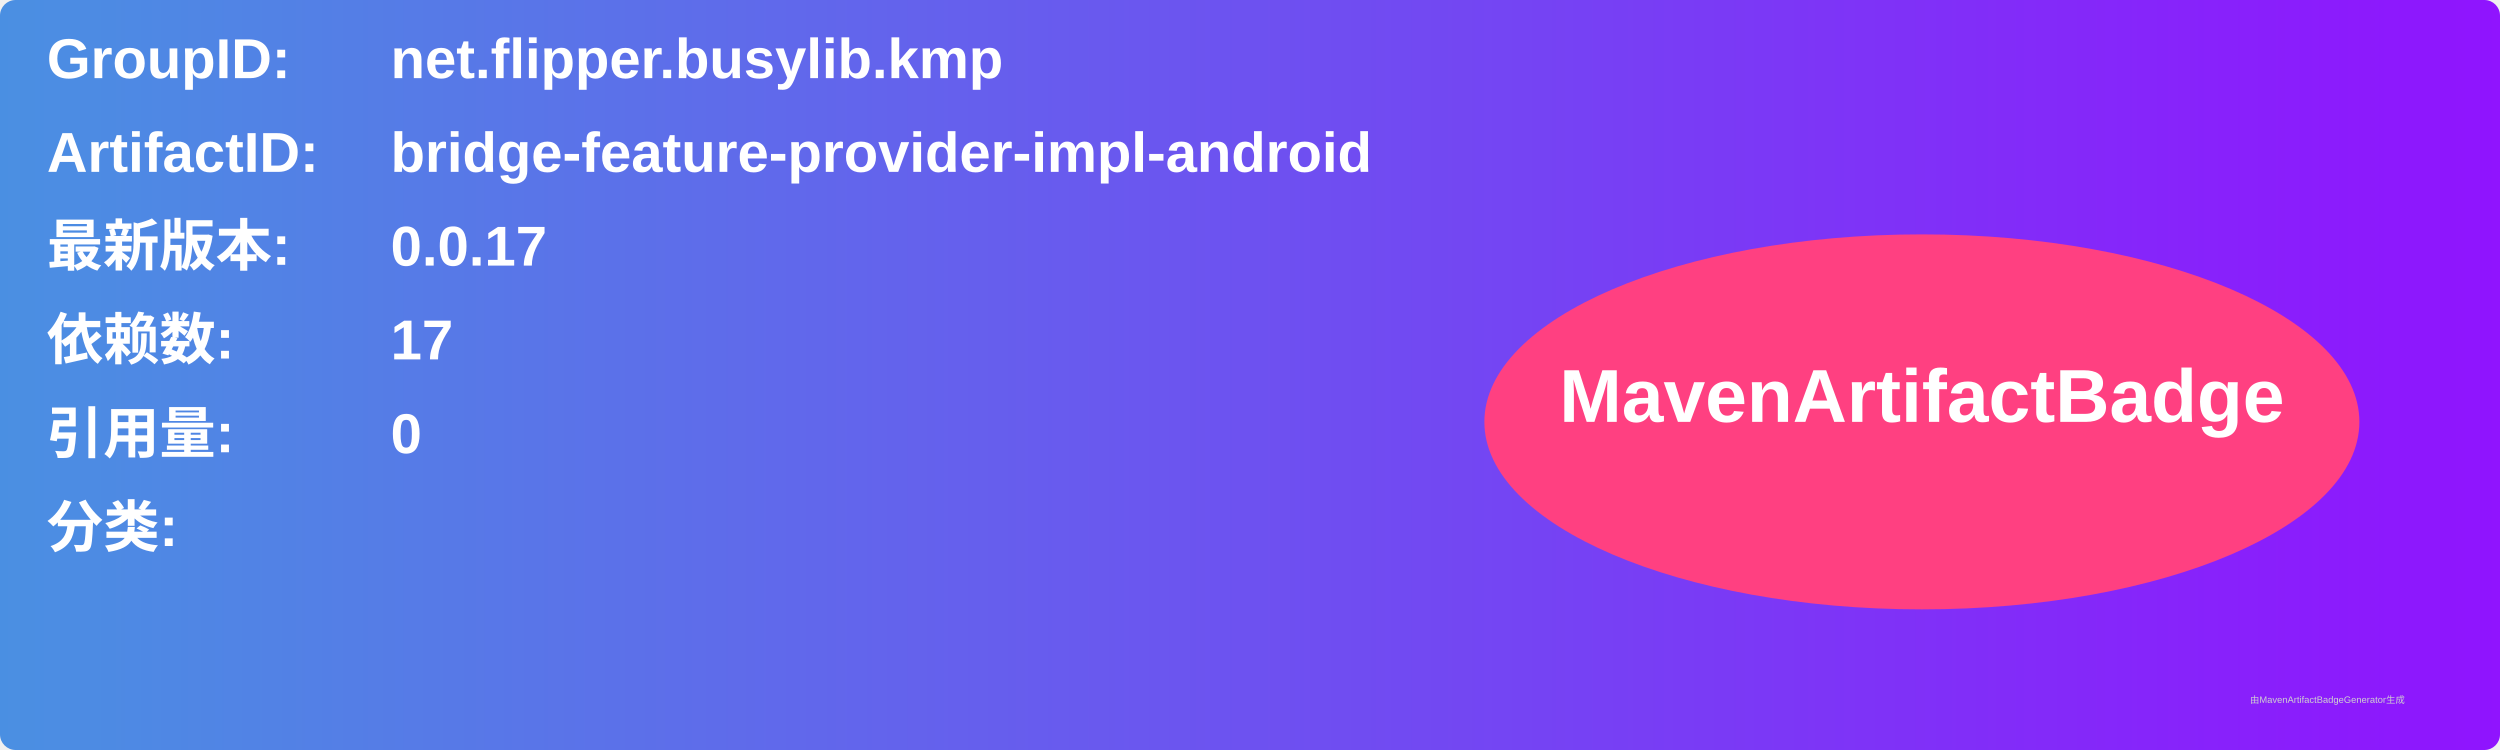
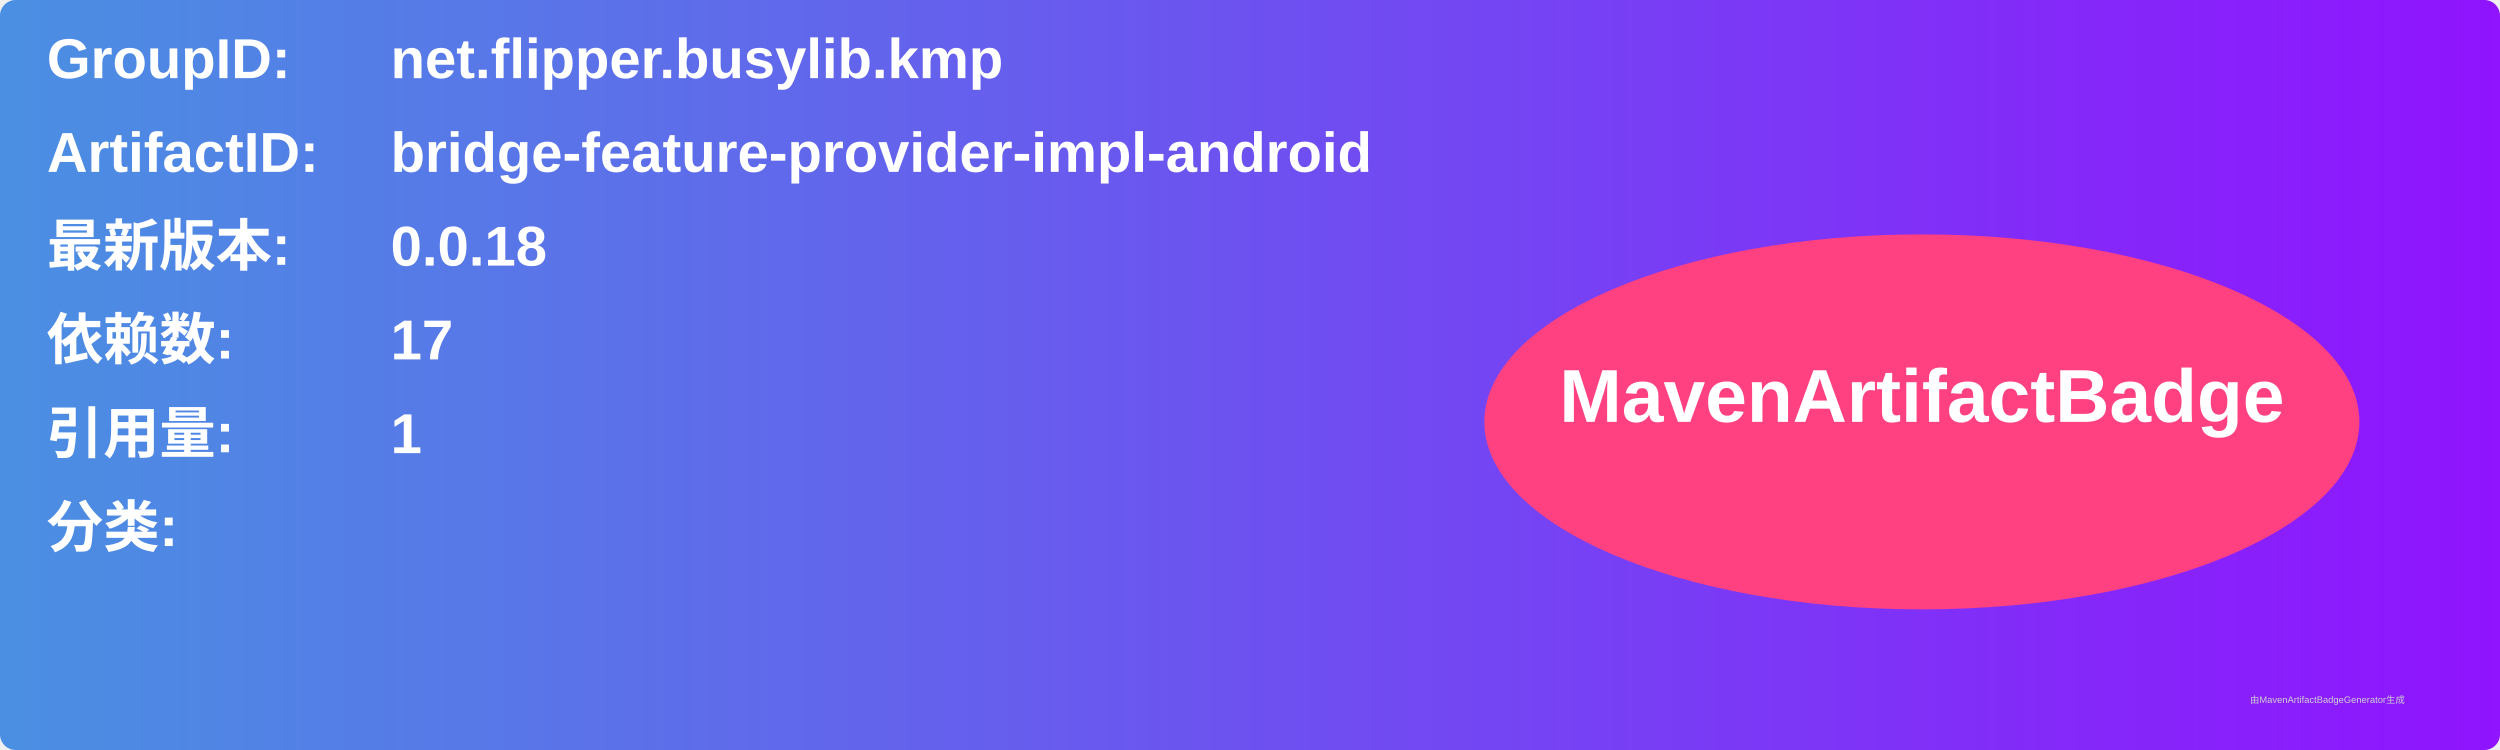
<svg xmlns="http://www.w3.org/2000/svg" width="800" height="240" viewBox="0 0 800 240">
  <linearGradient id="grad" x1="0%" y1="0%" x2="100%" y2="0%">
    <stop offset="0%" stop-color="#4a90e2" />
    <stop offset="100%" stop-color="#9013fe" />
  </linearGradient>
  <rect width="100%" height="100%" rx="5" ry="5" fill="url(#grad)" />
  <g transform="translate(15, 15)">
    <text x="0" y="10" font-family="Arial" font-size="18" fill="white" font-weight="bold" width="260">GroupID:</text>
    <text x="110" y="10" font-family="Arial" font-size="18" fill="white" font-weight="bold" width="460">net.flipper.busylib.kmp</text>
    <text x="0" y="40" font-family="Arial" font-size="18" fill="white" font-weight="bold" width="260">ArtifactID:</text>
    <text x="110" y="40" font-family="Arial" font-size="18" fill="white" font-weight="bold" width="460">bridge-feature-provider-impl-android</text>
    <text x="0" y="70" font-family="Arial" font-size="18" fill="white" font-weight="bold">最新版本:</text>
    <text x="110" y="70" font-family="Arial" font-size="18" fill="white" font-weight="bold">
-       <tspan font-weight="bold">0.0.17</tspan>
+       <tspan font-weight="bold">0.0.18</tspan>
    </text>
    <text x="0" y="100" font-family="Arial" font-size="18" fill="white" font-weight="bold">依赖数: </text>
    <text x="110" y="100" font-family="Arial" font-size="18" fill="white">
      <tspan font-weight="bold">17</tspan>
    </text>
    <text x="0" y="130" font-family="Arial" font-size="18" fill="white" font-weight="bold">引用量: </text>
    <text x="110" y="130" font-family="Arial" font-size="18" fill="white">
-       <tspan font-weight="bold">0</tspan>
+       <tspan font-weight="bold">1</tspan>
    </text>
    <text x="0" y="160" font-family="Arial" font-size="18" fill="white" font-weight="bold">分类:</text>
    <text x="10" y="190" font-family="Arial" font-size="10" fill="white">
      <tspan font-weight="bold" />
    </text>
    <ellipse cx="600" cy="120" rx="140" ry="60" fill="#ff4081" />
    <text x="600" y="120" text-anchor="middle" font-family="Arial" font-size="24" fill="white" font-weight="bold">MavenArtifactBadge</text>
  </g>
  <text x="720" y="225" font-family="Arial" font-size="3" fill="#d0d0d0">由MavenArtifactBadgeGenerator生成</text>
</svg>
